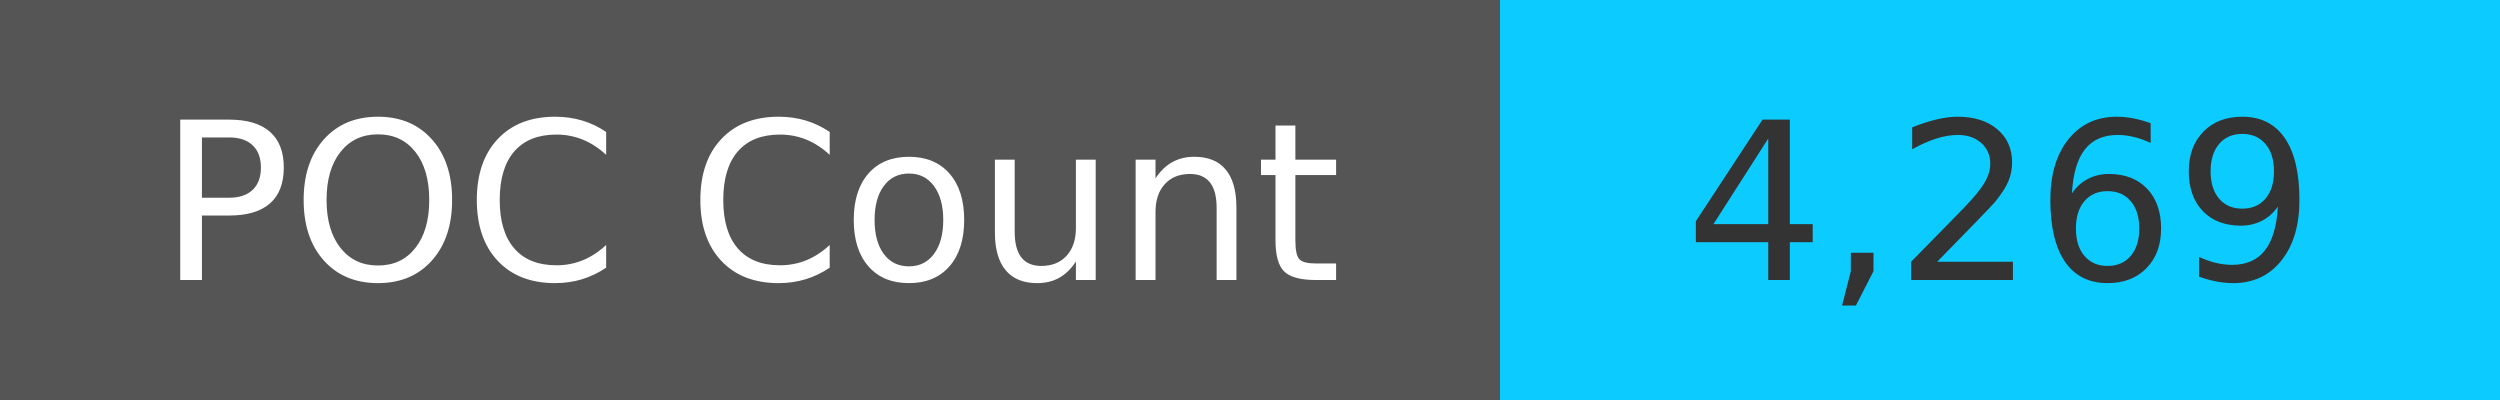
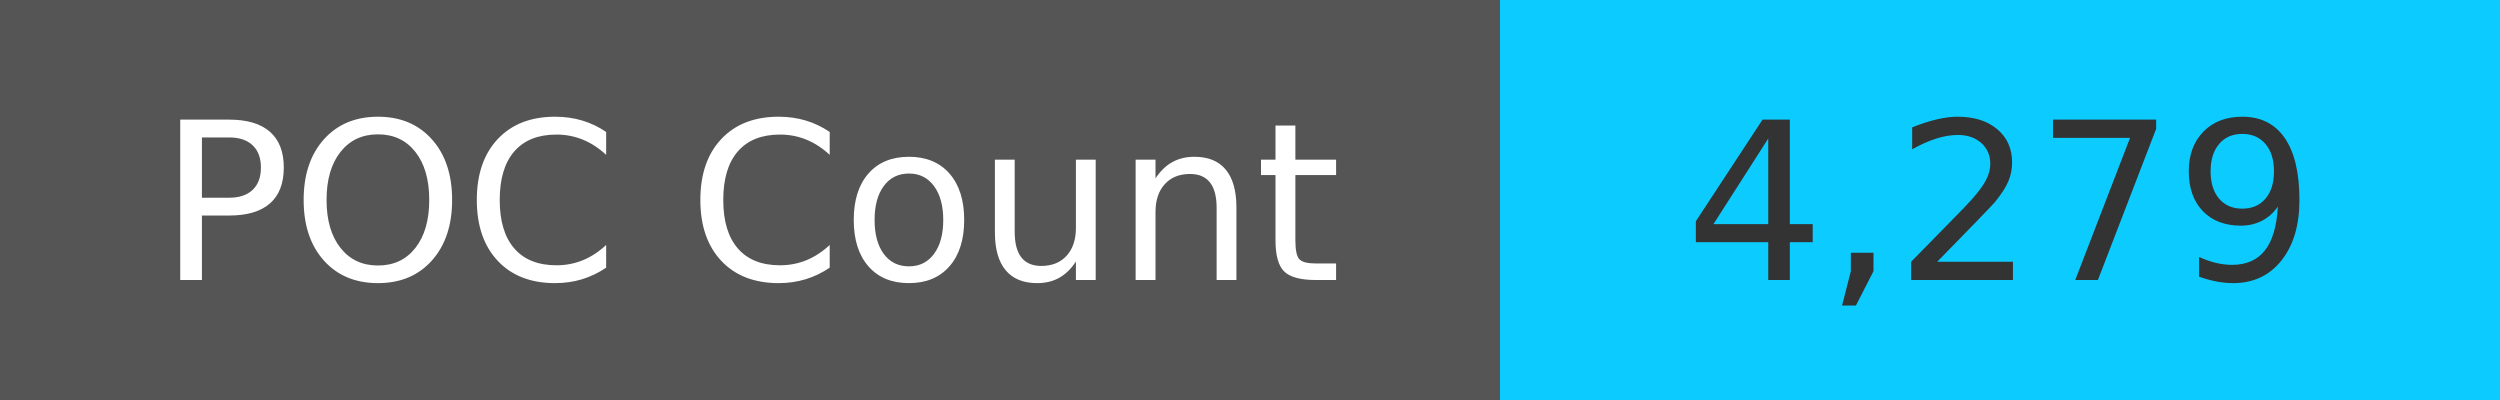
<svg xmlns="http://www.w3.org/2000/svg" width="125" height="20" role="img">
  <linearGradient id="s" x2="0" y2="100%">
    <stop offset="0" stop-color="#bbb" stop-opacity=".1" />
    <stop offset="1" stop-opacity=".1" />
  </linearGradient>
  <g>
    <rect width="75" height="20" fill="#555" />
    <rect x="75" width="267" height="20" fill="#0cccff" />
  </g>
  <g fill="#fff" text-anchor="middle" font-family="Verdana,Geneva,DejaVu Sans,sans-serif" text-rendering="geometricPrecision" font-size="110">
    <text x="375" y="140" transform="scale(.1)" fill="#fff">
            POC Count
        </text>
    <text x="1000" y="140" transform="scale(.1)" fill="#333">
-             4,269
+             4,279
        </text>
  </g>
</svg>
